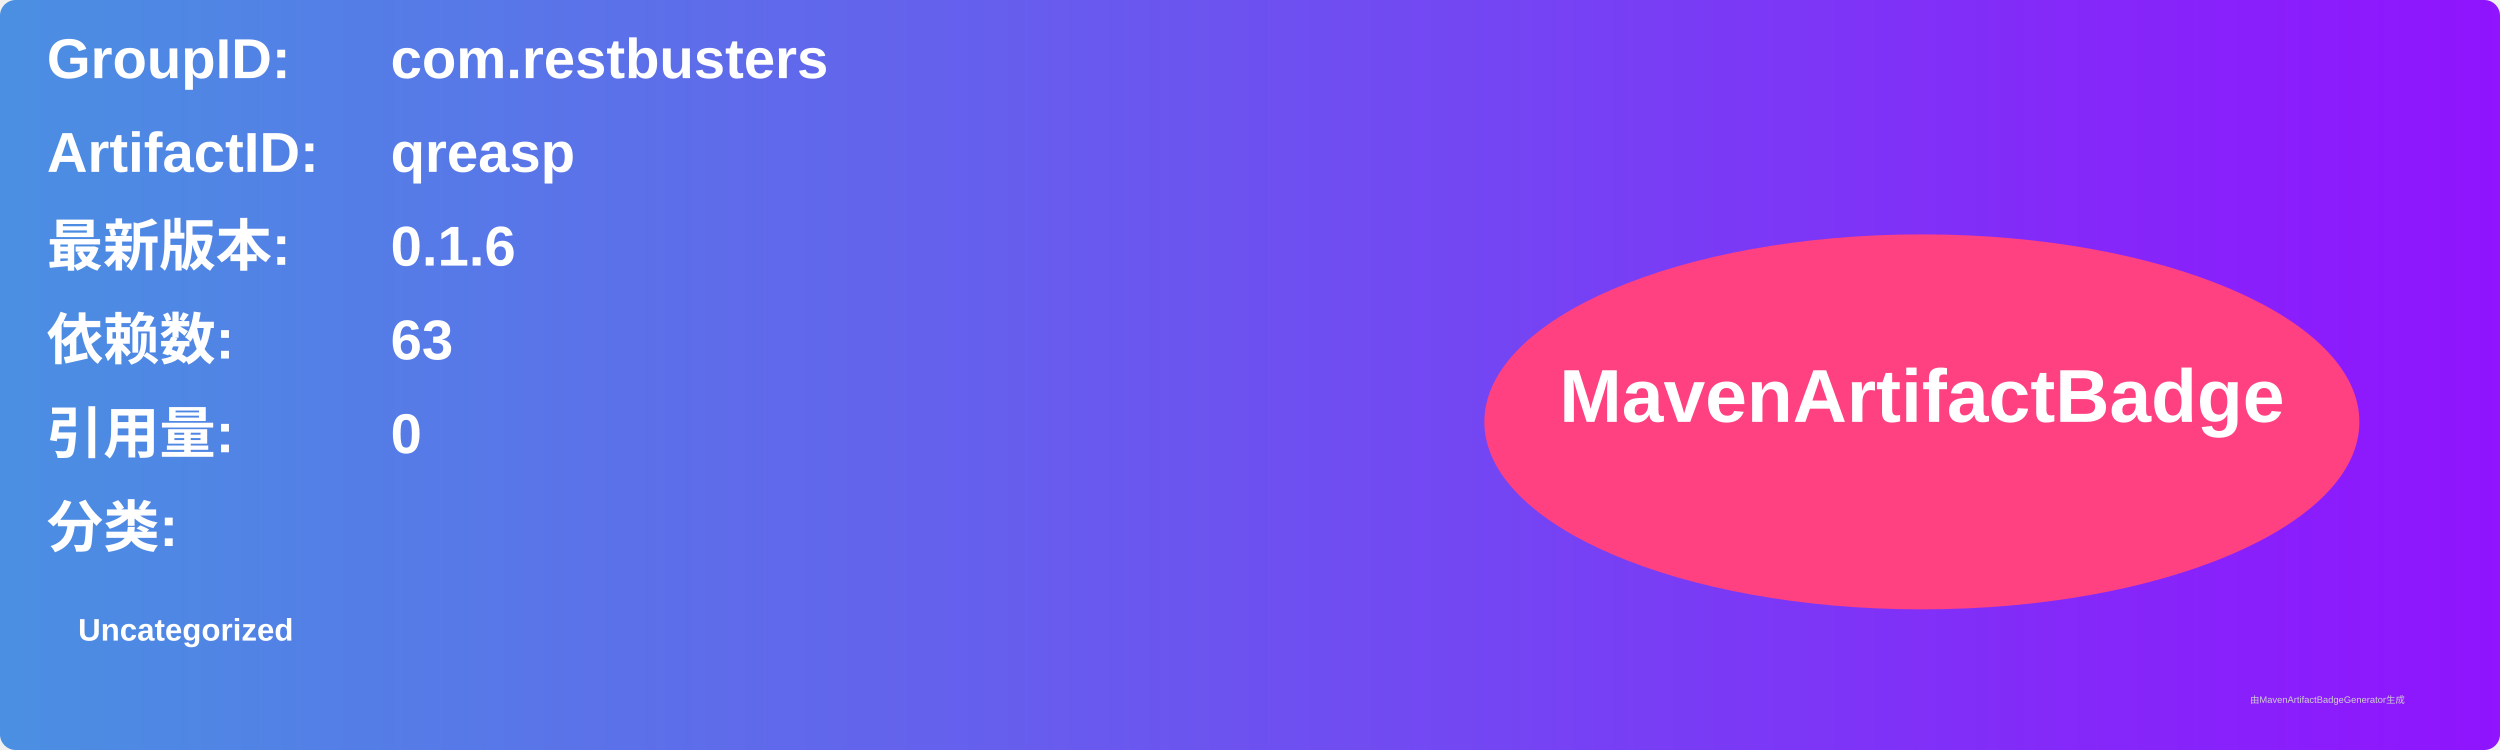
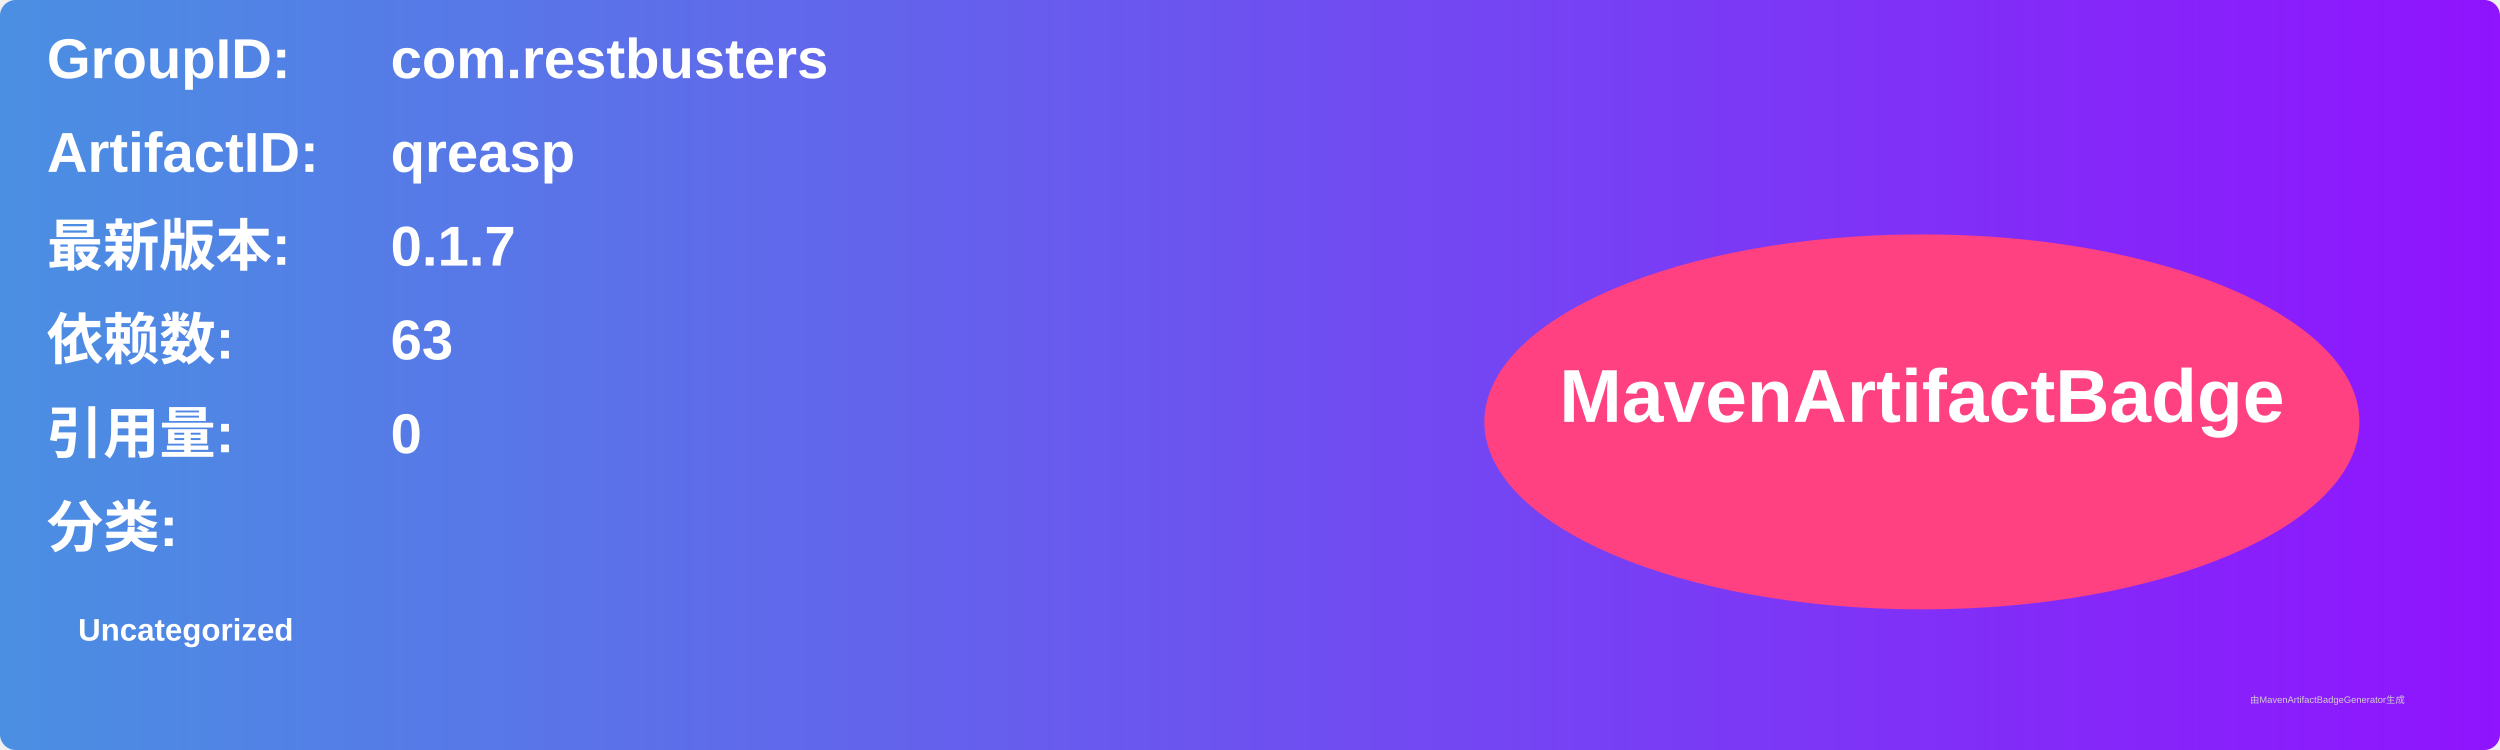
<svg xmlns="http://www.w3.org/2000/svg" width="800" height="240" viewBox="0 0 800 240">
  <linearGradient id="grad" x1="0%" y1="0%" x2="100%" y2="0%">
    <stop offset="0%" stop-color="#4a90e2" />
    <stop offset="100%" stop-color="#9013fe" />
  </linearGradient>
  <rect width="100%" height="100%" rx="5" ry="5" fill="url(#grad)" />
  <g transform="translate(15, 15)">
    <text x="0" y="10" font-family="Arial" font-size="18" fill="white" font-weight="bold" width="260">GroupID:</text>
    <text x="110" y="10" font-family="Arial" font-size="18" fill="white" font-weight="bold" width="460">com.restbusters</text>
    <text x="0" y="40" font-family="Arial" font-size="18" fill="white" font-weight="bold" width="260">ArtifactID:</text>
    <text x="110" y="40" font-family="Arial" font-size="18" fill="white" font-weight="bold" width="460">qreasp</text>
    <text x="0" y="70" font-family="Arial" font-size="18" fill="white" font-weight="bold">最新版本:</text>
    <text x="110" y="70" font-family="Arial" font-size="18" fill="white" font-weight="bold">
-       <tspan font-weight="bold">0.1.6</tspan>
+       <tspan font-weight="bold">0.1.7</tspan>
    </text>
    <text x="0" y="100" font-family="Arial" font-size="18" fill="white" font-weight="bold">依赖数: </text>
    <text x="110" y="100" font-family="Arial" font-size="18" fill="white">
      <tspan font-weight="bold">63</tspan>
    </text>
    <text x="0" y="130" font-family="Arial" font-size="18" fill="white" font-weight="bold">引用量: </text>
    <text x="110" y="130" font-family="Arial" font-size="18" fill="white">
      <tspan font-weight="bold">0</tspan>
    </text>
    <text x="0" y="160" font-family="Arial" font-size="18" fill="white" font-weight="bold">分类:</text>
    <text x="10" y="190" font-family="Arial" font-size="10" fill="white">
      <tspan font-weight="bold">Uncategorized</tspan>
    </text>
    <ellipse cx="600" cy="120" rx="140" ry="60" fill="#ff4081" />
    <text x="600" y="120" text-anchor="middle" font-family="Arial" font-size="24" fill="white" font-weight="bold">MavenArtifactBadge</text>
  </g>
  <text x="720" y="225" font-family="Arial" font-size="3" fill="#d0d0d0">由MavenArtifactBadgeGenerator生成</text>
</svg>
